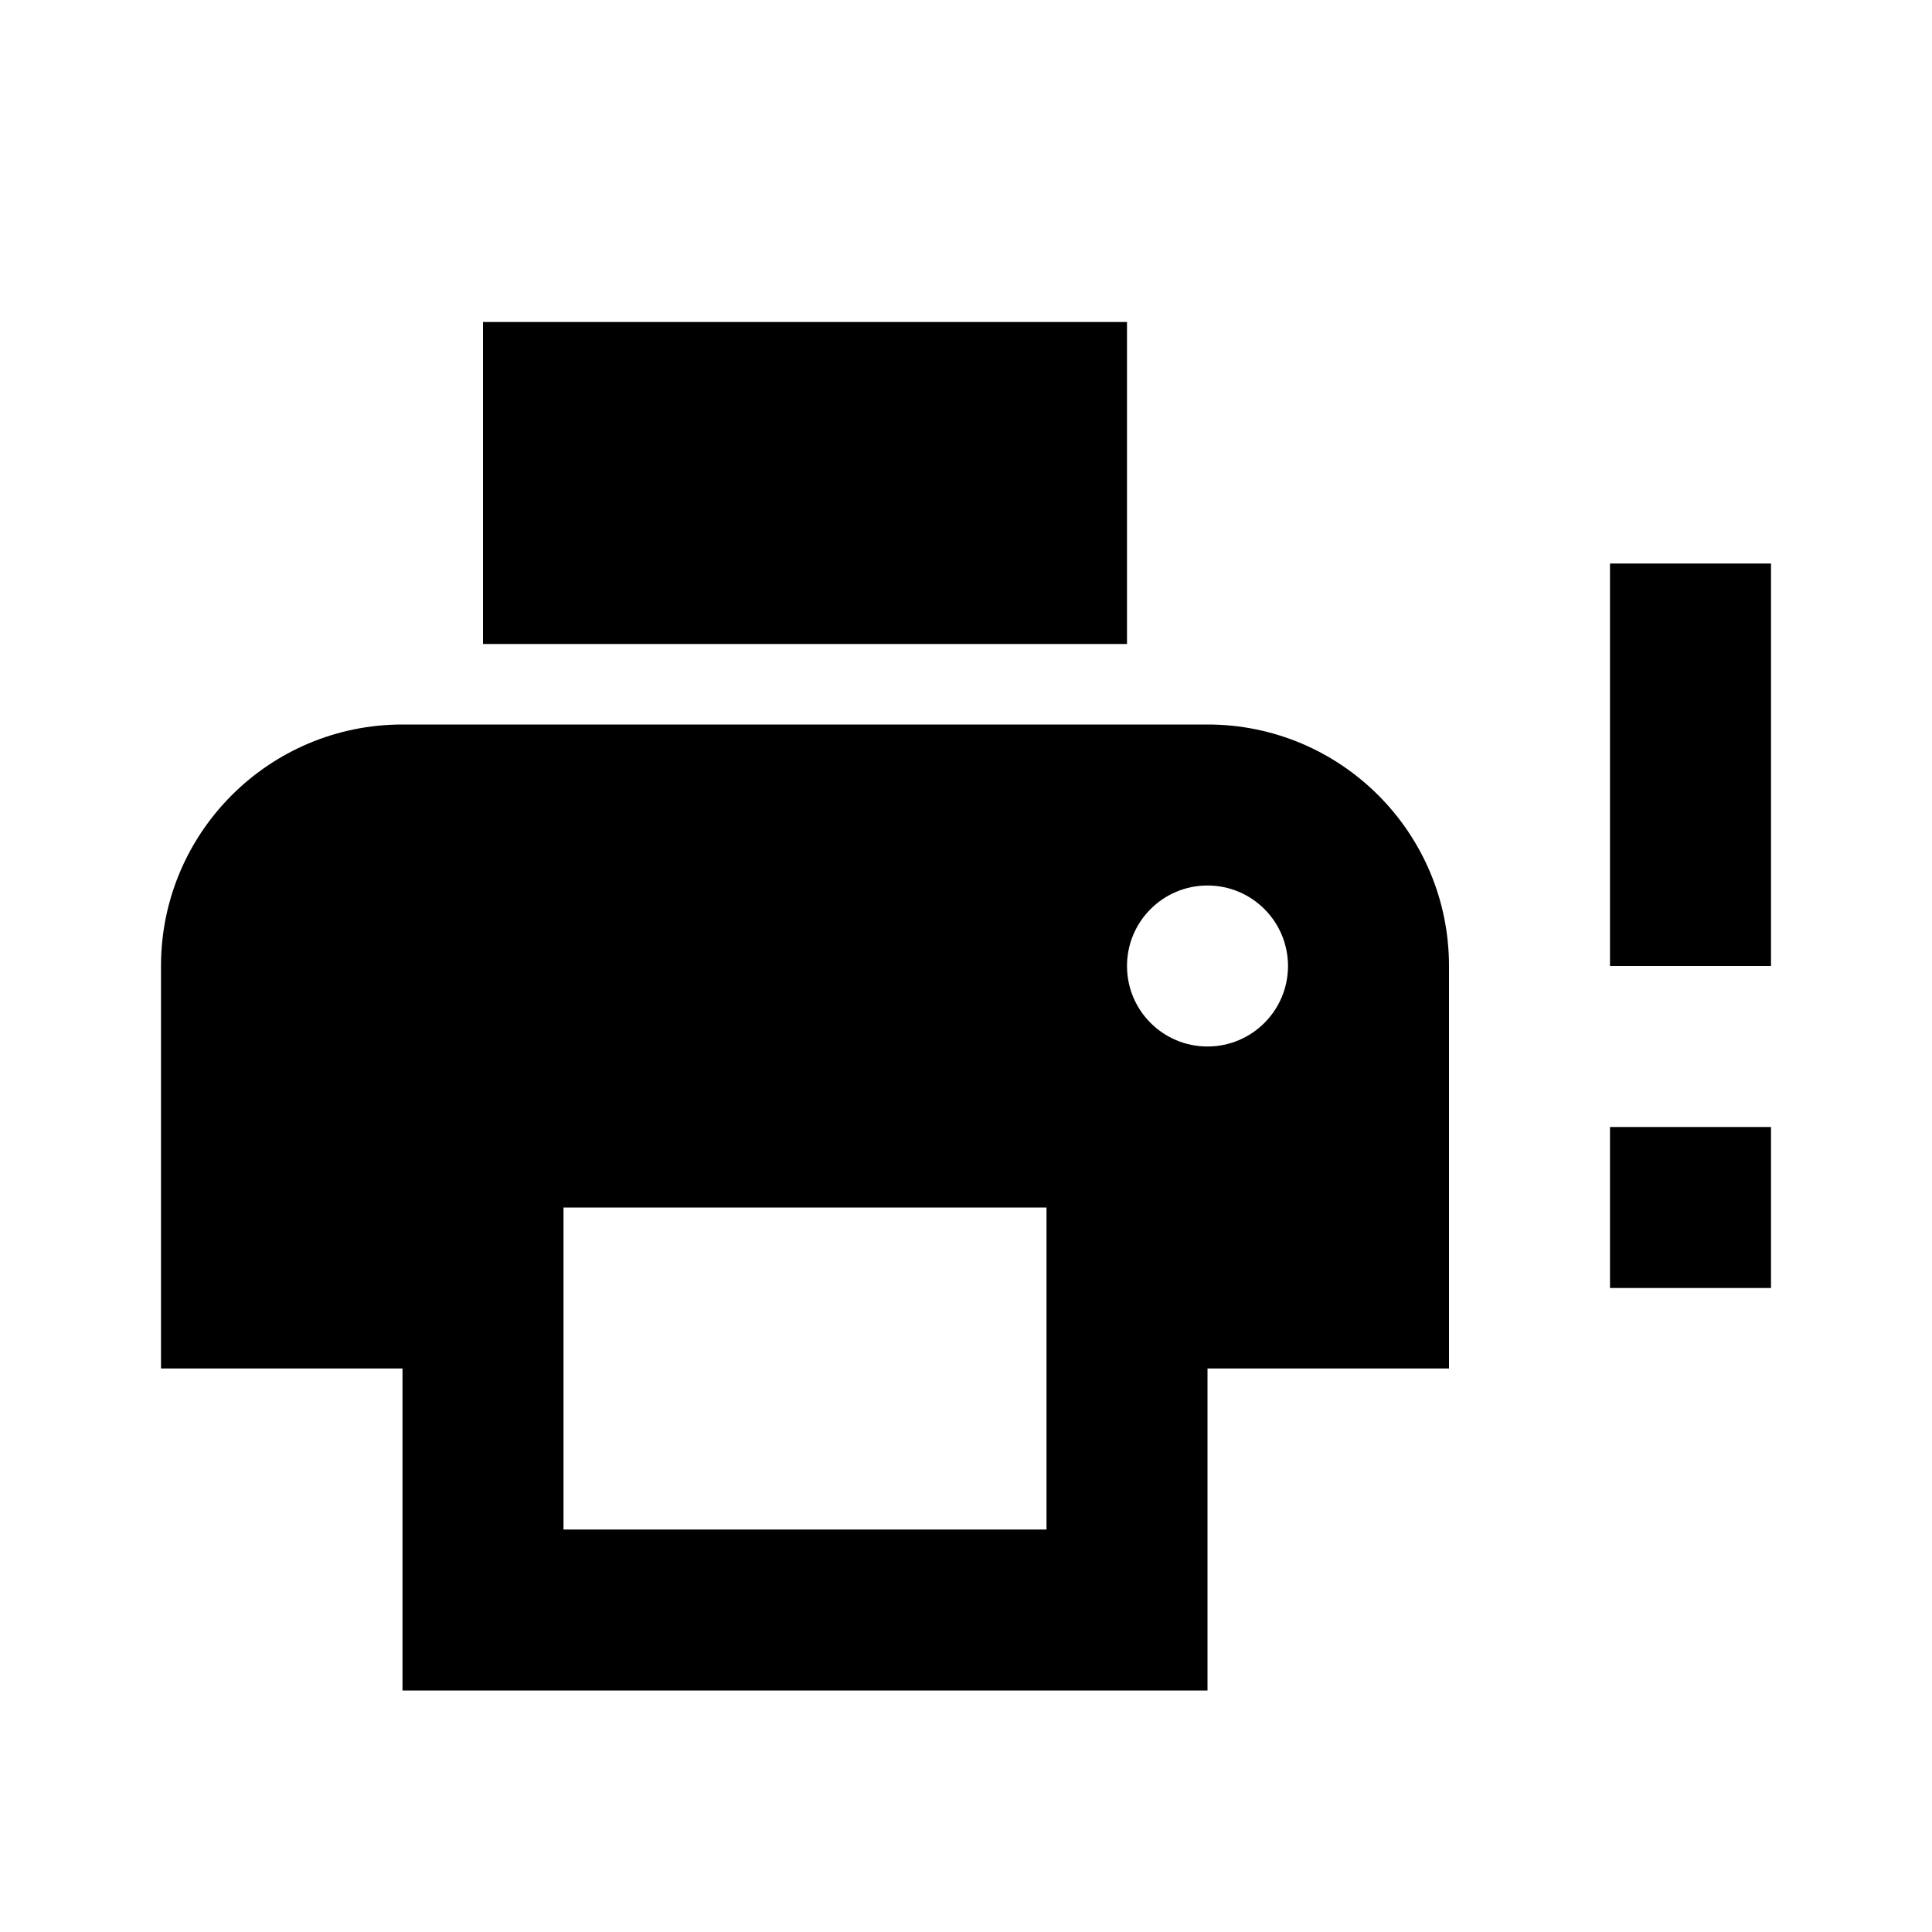
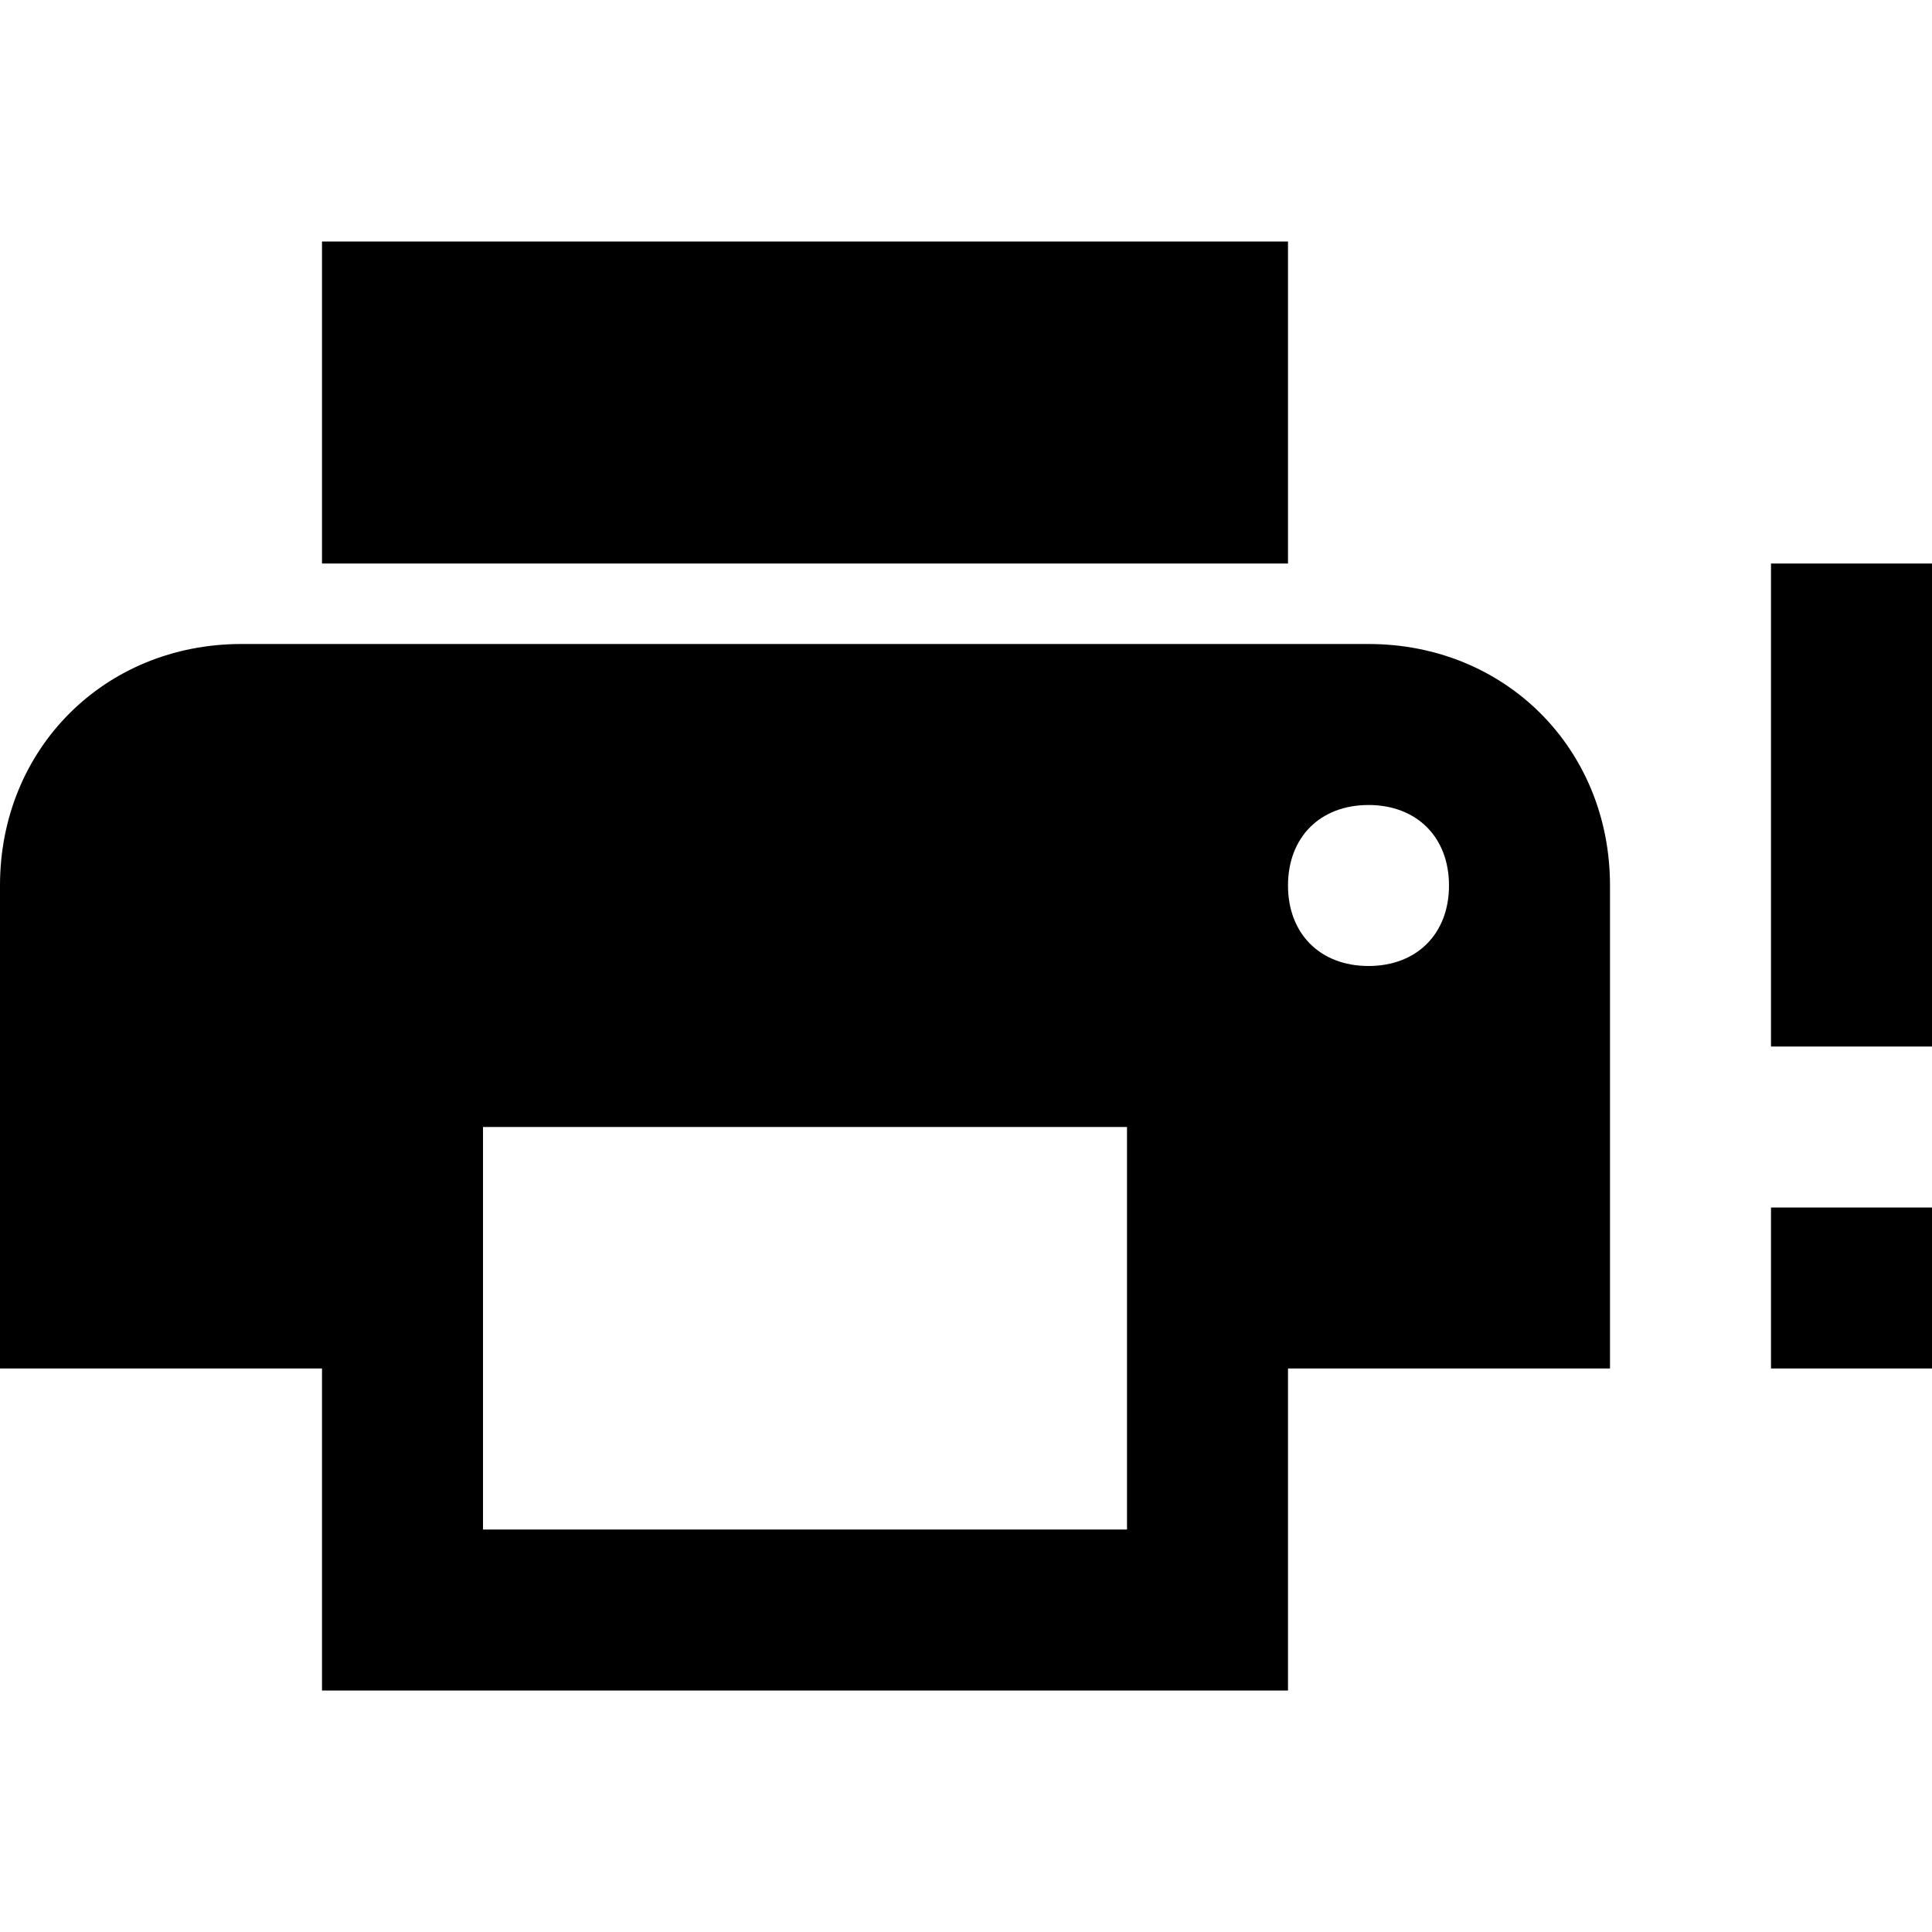
<svg xmlns="http://www.w3.org/2000/svg" version="1.1" id="mdi-printer-alert" width="24" height="24" viewBox="0 0 24 24">
-   <path d="M14,4V8H6V4H14M15,13A1,1 0 0,0 16,12A1,1 0 0,0 15,11A1,1 0 0,0 14,12A1,1 0 0,0 15,13M13,19V15H7V19H13M15,9A3,3 0 0,1 18,12V17H15V21H5V17H2V12A3,3 0 0,1 5,9H15M22,7V12H20V7H22M22,14V16H20V14H22Z" />
+   <path d="M16 3H4V7H16M17 12C16.4 12 16 11.6 16 11S16.4 10 17 10 18 10.4 18 11 17.6 12 17 12M14 19H6V14H14M17 8H3C1.3 8 0 9.3 0 11V17H4V21H16V17H20V11C20 9.3 18.7 8 17 8M24 13H22V7H24V13M24 17H22V15H24V17Z" />
</svg>
